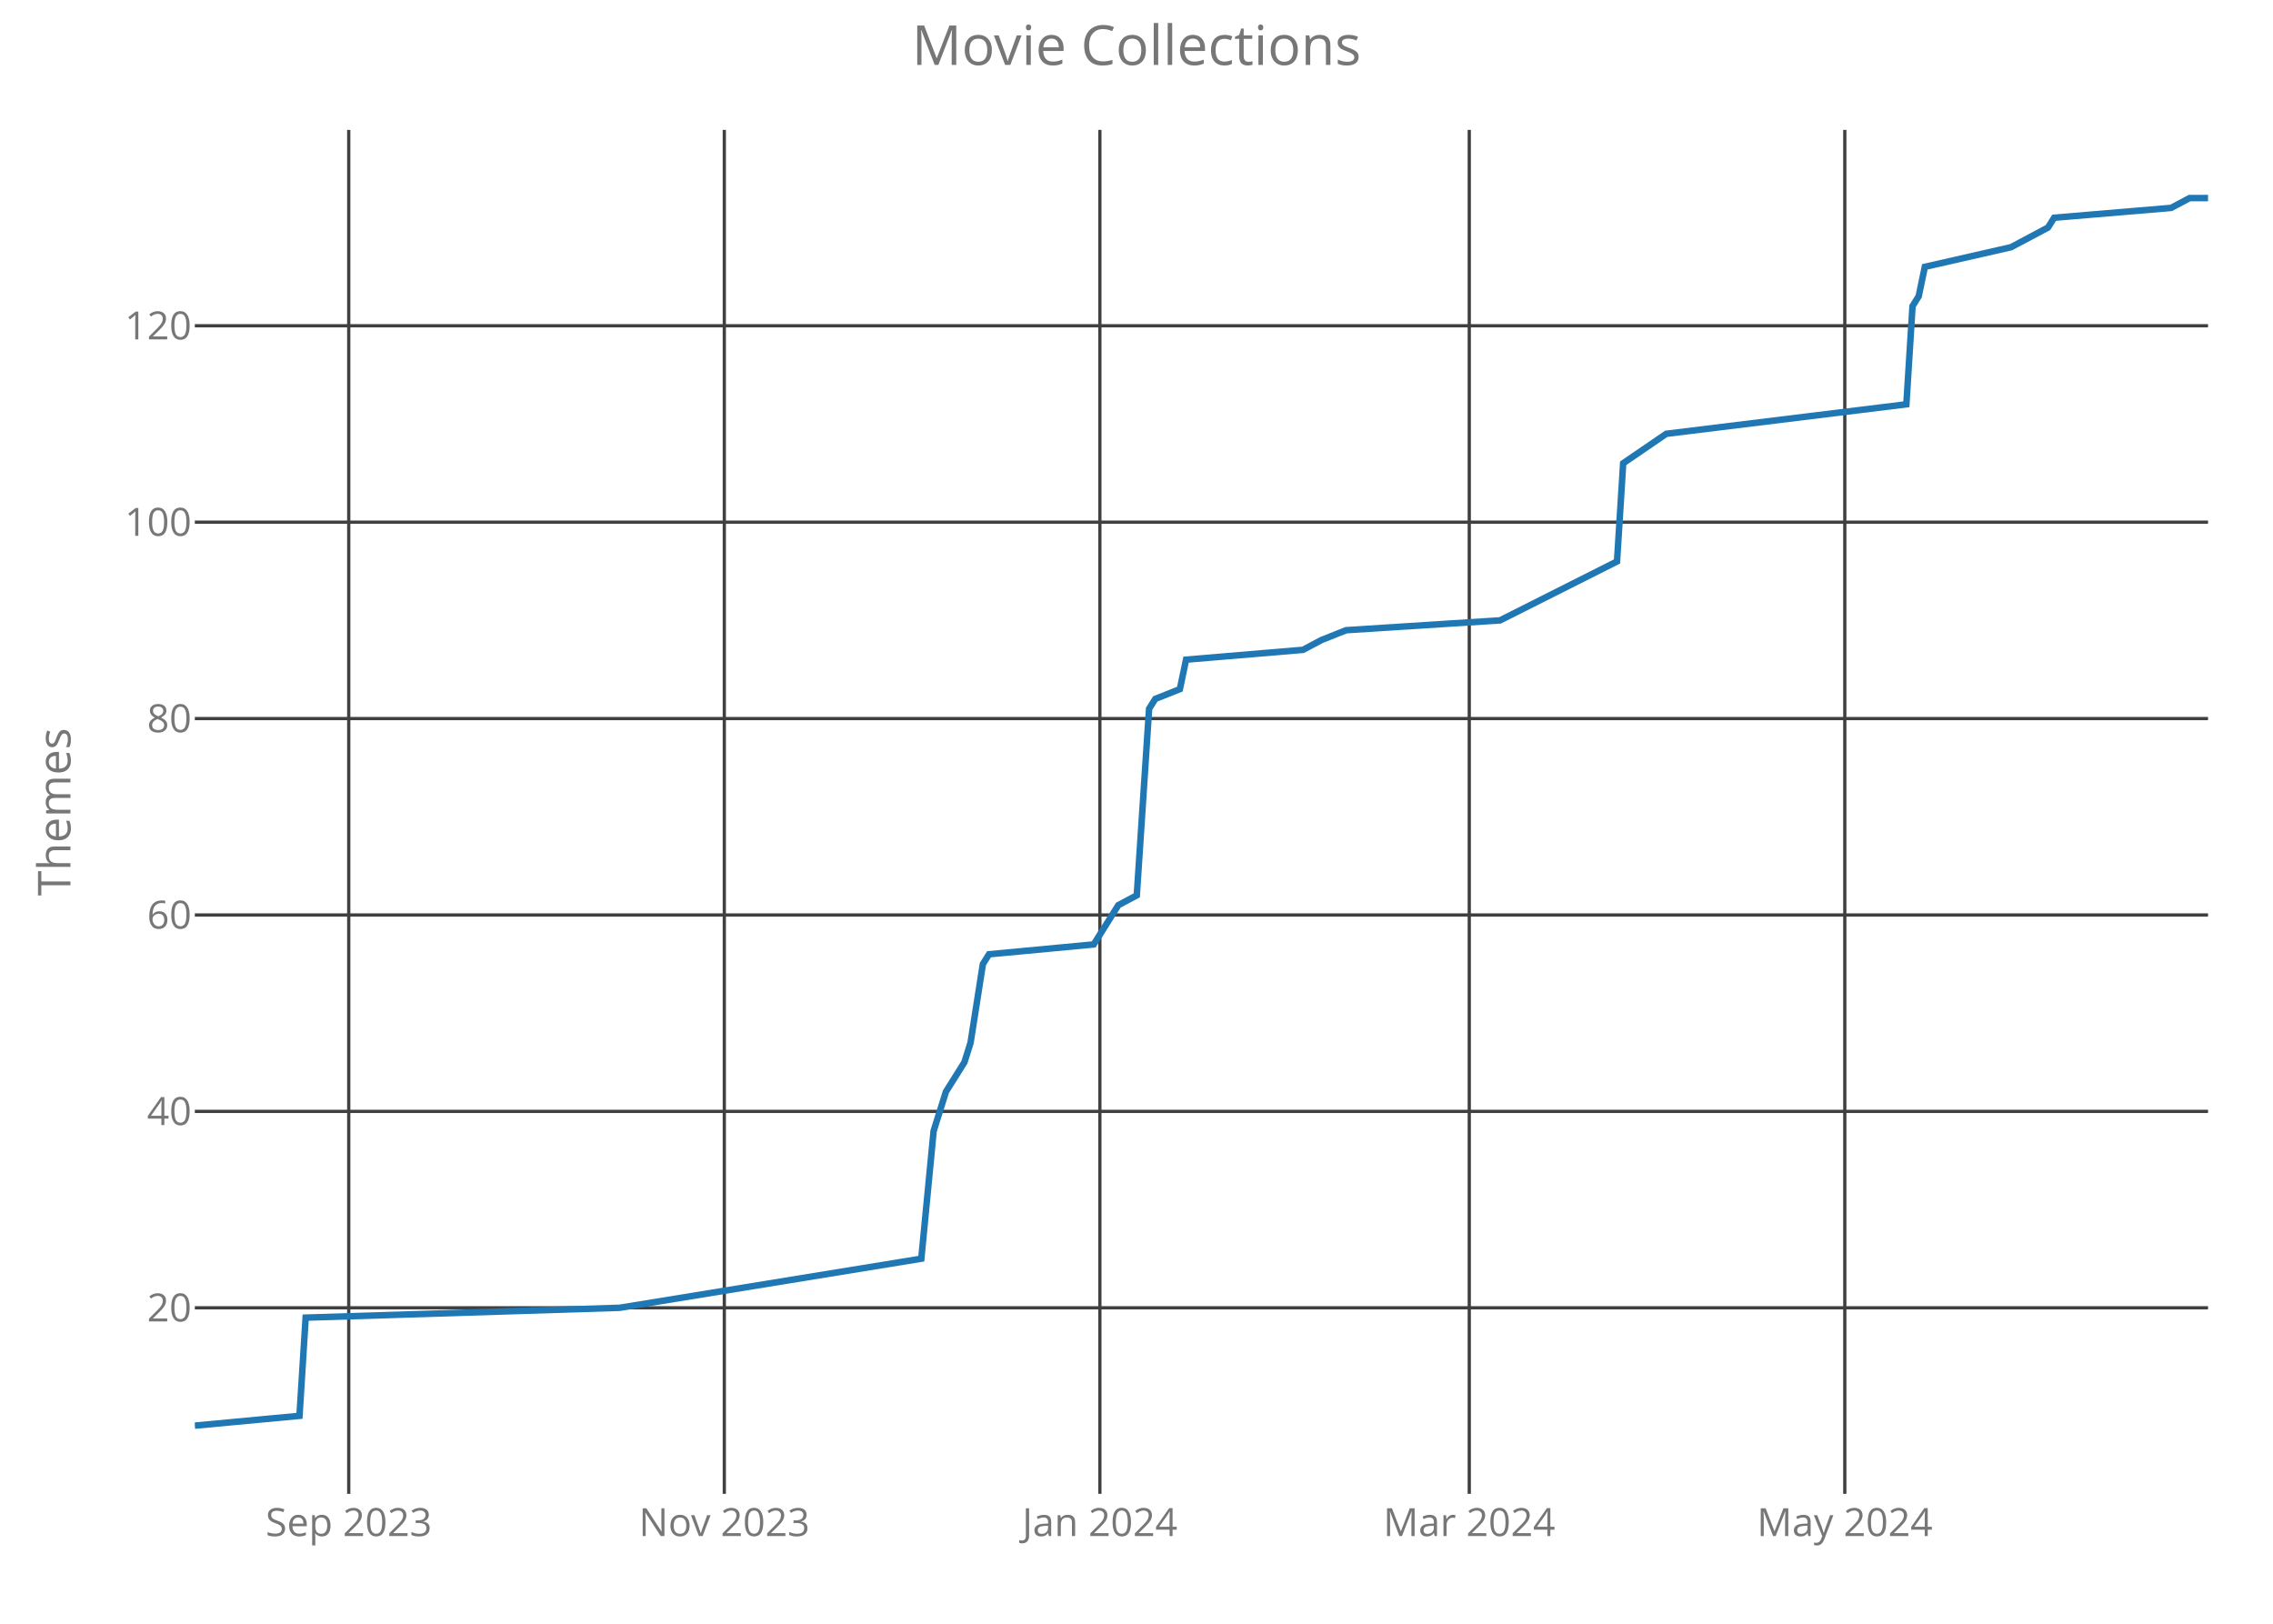
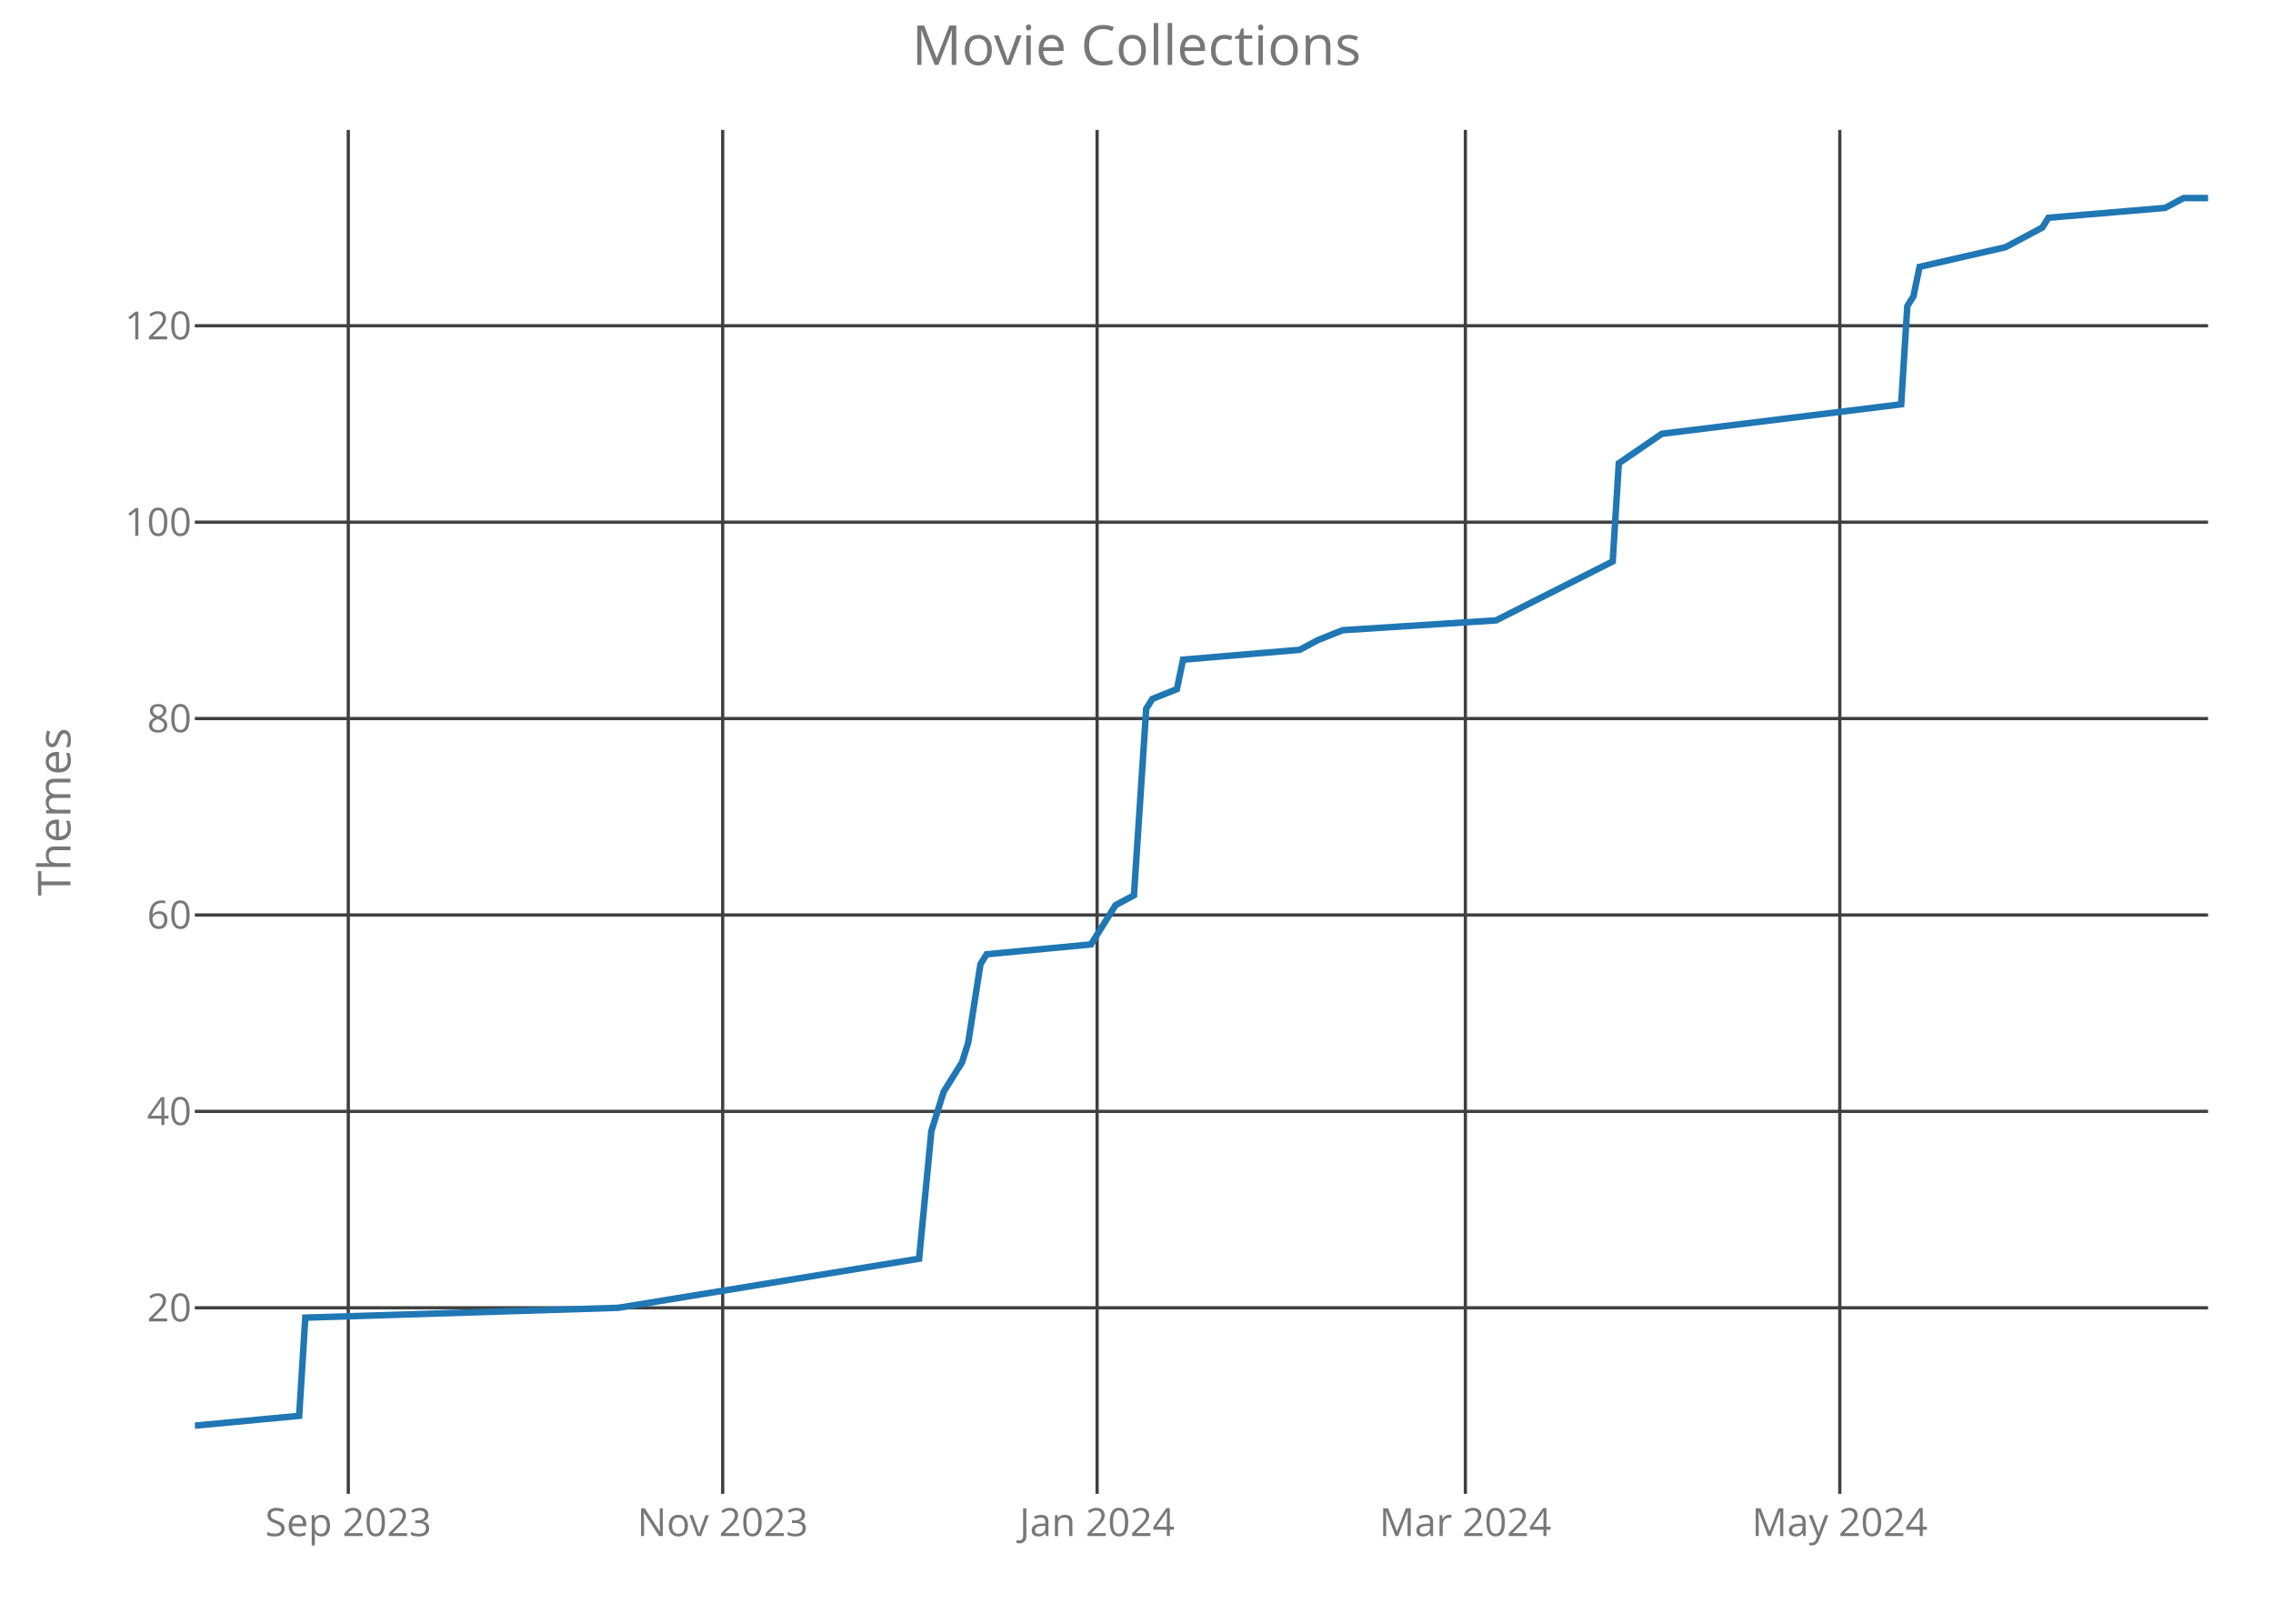
<svg xmlns="http://www.w3.org/2000/svg" class="main-svg" width="700" height="500" style="" viewBox="0 0 700 500">
  <rect x="0" y="0" width="700" height="500" style="fill: rgb(0, 0, 0); fill-opacity: 0;" />
-   <defs id="defs-fc7811">
+   <defs id="defs-85a676">
    <g class="clips">
-       <clipPath id="clipfc7811xyplot" class="plotclip">
+       <clipPath id="clip85a676xyplot" class="plotclip">
        <rect width="620" height="420" />
      </clipPath>
-       <clipPath class="axesclip" id="clipfc7811x">
+       <clipPath class="axesclip" id="clip85a676x">
        <rect x="60" y="0" width="620" height="500" />
      </clipPath>
-       <clipPath class="axesclip" id="clipfc7811y">
+       <clipPath class="axesclip" id="clip85a676y">
        <rect x="0" y="40" width="700" height="420" />
      </clipPath>
-       <clipPath class="axesclip" id="clipfc7811xy">
+       <clipPath class="axesclip" id="clip85a676xy">
        <rect x="60" y="40" width="620" height="420" />
      </clipPath>
    </g>
    <g class="gradients" />
  </defs>
  <g class="bglayer">
    <rect class="bg" x="60" y="40" width="620" height="420" style="fill: rgb(0, 0, 0); fill-opacity: 0; stroke-width: 0;" />
  </g>
  <g class="layer-below">
    <g class="imagelayer" />
    <g class="shapelayer" />
  </g>
  <g class="cartesianlayer">
    <g class="subplot xy">
      <g class="layer-subplot">
        <g class="shapelayer" />
        <g class="imagelayer" />
      </g>
      <g class="gridlayer">
        <g class="x">
-           <path class="xgrid crisp" transform="translate(107.4,0)" d="M0,40v420" style="stroke: rgb(64, 64, 64); stroke-opacity: 1; stroke-width: 1px;" />
-           <path class="xgrid crisp" transform="translate(223.06,0)" d="M0,40v420" style="stroke: rgb(64, 64, 64); stroke-opacity: 1; stroke-width: 1px;" />
-           <path class="xgrid crisp" transform="translate(338.72,0)" d="M0,40v420" style="stroke: rgb(64, 64, 64); stroke-opacity: 1; stroke-width: 1px;" />
-           <path class="xgrid crisp" transform="translate(452.48,0)" d="M0,40v420" style="stroke: rgb(64, 64, 64); stroke-opacity: 1; stroke-width: 1px;" />
-           <path class="xgrid crisp" transform="translate(568.13,0)" d="M0,40v420" style="stroke: rgb(64, 64, 64); stroke-opacity: 1; stroke-width: 1px;" />
+           <path class="xgrid crisp" transform="translate(107.26,0)" d="M0,40v420" style="stroke: rgb(64, 64, 64); stroke-opacity: 1; stroke-width: 1px;" />
+           <path class="xgrid crisp" transform="translate(222.56,0)" d="M0,40v420" style="stroke: rgb(64, 64, 64); stroke-opacity: 1; stroke-width: 1px;" />
+           <path class="xgrid crisp" transform="translate(337.87,0)" d="M0,40v420" style="stroke: rgb(64, 64, 64); stroke-opacity: 1; stroke-width: 1px;" />
+           <path class="xgrid crisp" transform="translate(451.28,0)" d="M0,40v420" style="stroke: rgb(64, 64, 64); stroke-opacity: 1; stroke-width: 1px;" />
+           <path class="xgrid crisp" transform="translate(566.59,0)" d="M0,40v420" style="stroke: rgb(64, 64, 64); stroke-opacity: 1; stroke-width: 1px;" />
        </g>
        <g class="y">
          <path class="ygrid crisp" transform="translate(0,402.71)" d="M60,0h620" style="stroke: rgb(64, 64, 64); stroke-opacity: 1; stroke-width: 1px;" />
          <path class="ygrid crisp" transform="translate(0,342.23)" d="M60,0h620" style="stroke: rgb(64, 64, 64); stroke-opacity: 1; stroke-width: 1px;" />
          <path class="ygrid crisp" transform="translate(0,281.75)" d="M60,0h620" style="stroke: rgb(64, 64, 64); stroke-opacity: 1; stroke-width: 1px;" />
          <path class="ygrid crisp" transform="translate(0,221.27)" d="M60,0h620" style="stroke: rgb(64, 64, 64); stroke-opacity: 1; stroke-width: 1px;" />
          <path class="ygrid crisp" transform="translate(0,160.79)" d="M60,0h620" style="stroke: rgb(64, 64, 64); stroke-opacity: 1; stroke-width: 1px;" />
          <path class="ygrid crisp" transform="translate(0,100.31)" d="M60,0h620" style="stroke: rgb(64, 64, 64); stroke-opacity: 1; stroke-width: 1px;" />
        </g>
      </g>
      <g class="zerolinelayer" />
      <path class="xlines-below crisp" d="M0,0" style="fill: none;" />
      <path class="ylines-below crisp" d="M0,0" style="fill: none;" />
      <g class="overlines-below" />
      <g class="xaxislayer-below">
        <g class="xtick">
-           <text text-anchor="middle" x="0" y="473" transform="translate(107.4,0)" style="font-family: 'Open Sans'; font-size: 12px; fill: rgb(119, 119, 119); fill-opacity: 1; white-space: pre;">Sep 2023</text>
+           <text text-anchor="middle" x="0" y="473" transform="translate(107.26,0)" style="font-family: 'Open Sans'; font-size: 12px; fill: rgb(119, 119, 119); fill-opacity: 1; white-space: pre;">Sep 2023</text>
        </g>
        <g class="xtick">
-           <text text-anchor="middle" x="0" y="473" transform="translate(223.06,0)" style="font-family: 'Open Sans'; font-size: 12px; fill: rgb(119, 119, 119); fill-opacity: 1; white-space: pre;">Nov 2023</text>
+           <text text-anchor="middle" x="0" y="473" transform="translate(222.56,0)" style="font-family: 'Open Sans'; font-size: 12px; fill: rgb(119, 119, 119); fill-opacity: 1; white-space: pre;">Nov 2023</text>
        </g>
        <g class="xtick">
-           <text text-anchor="middle" x="0" y="473" transform="translate(338.72,0)" style="font-family: 'Open Sans'; font-size: 12px; fill: rgb(119, 119, 119); fill-opacity: 1; white-space: pre;">Jan 2024</text>
+           <text text-anchor="middle" x="0" y="473" transform="translate(337.87,0)" style="font-family: 'Open Sans'; font-size: 12px; fill: rgb(119, 119, 119); fill-opacity: 1; white-space: pre;">Jan 2024</text>
        </g>
        <g class="xtick">
-           <text text-anchor="middle" x="0" y="473" transform="translate(452.48,0)" style="font-family: 'Open Sans'; font-size: 12px; fill: rgb(119, 119, 119); fill-opacity: 1; white-space: pre;">Mar 2024</text>
+           <text text-anchor="middle" x="0" y="473" transform="translate(451.28,0)" style="font-family: 'Open Sans'; font-size: 12px; fill: rgb(119, 119, 119); fill-opacity: 1; white-space: pre;">Mar 2024</text>
        </g>
        <g class="xtick">
-           <text text-anchor="middle" x="0" y="473" transform="translate(568.13,0)" style="font-family: 'Open Sans'; font-size: 12px; fill: rgb(119, 119, 119); fill-opacity: 1; white-space: pre;">May 2024</text>
+           <text text-anchor="middle" x="0" y="473" transform="translate(566.59,0)" style="font-family: 'Open Sans'; font-size: 12px; fill: rgb(119, 119, 119); fill-opacity: 1; white-space: pre;">May 2024</text>
        </g>
      </g>
      <g class="yaxislayer-below">
        <g class="ytick">
          <text text-anchor="end" x="59" y="4.2" transform="translate(0,402.71)" style="font-family: 'Open Sans'; font-size: 12px; fill: rgb(119, 119, 119); fill-opacity: 1; white-space: pre;">20</text>
        </g>
        <g class="ytick">
          <text text-anchor="end" x="59" y="4.2" transform="translate(0,342.23)" style="font-family: 'Open Sans'; font-size: 12px; fill: rgb(119, 119, 119); fill-opacity: 1; white-space: pre;">40</text>
        </g>
        <g class="ytick">
          <text text-anchor="end" x="59" y="4.2" transform="translate(0,281.75)" style="font-family: 'Open Sans'; font-size: 12px; fill: rgb(119, 119, 119); fill-opacity: 1; white-space: pre;">60</text>
        </g>
        <g class="ytick">
          <text text-anchor="end" x="59" y="4.2" transform="translate(0,221.27)" style="font-family: 'Open Sans'; font-size: 12px; fill: rgb(119, 119, 119); fill-opacity: 1; white-space: pre;">80</text>
        </g>
        <g class="ytick">
          <text text-anchor="end" x="59" y="4.2" transform="translate(0,160.79)" style="font-family: 'Open Sans'; font-size: 12px; fill: rgb(119, 119, 119); fill-opacity: 1; white-space: pre;">100</text>
        </g>
        <g class="ytick">
          <text text-anchor="end" x="59" y="4.2" transform="translate(0,100.31)" style="font-family: 'Open Sans'; font-size: 12px; fill: rgb(119, 119, 119); fill-opacity: 1; white-space: pre;">120</text>
        </g>
      </g>
      <g class="overaxes-below" />
-       <g class="plot" transform="translate(60,40)" clip-path="url('#clipfc7811xyplot')">
+       <g class="plot" transform="translate(60,40)" clip-path="url('#clip85a676xyplot')">
        <g class="scatterlayer mlayer">
-           <g class="trace scatter trace5cad9a" style="stroke-miterlimit: 2; opacity: 1;">
+           <g class="trace scatter trace36e617" style="stroke-miterlimit: 2; opacity: 1;">
            <g class="fills" />
            <g class="errorbars" />
            <g class="lines">
-               <path class="js-line" d="M0,399L32.23,395.98L34.13,365.74L130.83,362.71L223.73,347.59L227.52,308.28L231.31,296.18L237,287.11L238.9,281.06L242.69,256.87L244.59,253.85L276.82,250.82L282.51,241.75L284.4,238.73L290.09,235.7L293.88,178.25L295.78,175.22L303.36,172.2L305.26,163.13L341.28,160.1L346.97,157.08L354.56,154.06L401.96,151.03L437.98,132.89L439.88,102.65L453.15,93.58L527.09,84.5L528.99,54.26L530.89,51.24L532.78,42.17L559.33,36.12L570.7,30.07L572.6,27.05L608.62,24.02L614.31,21L620,21" style="vector-effect: non-scaling-stroke; fill: none; stroke: rgb(31, 119, 180); stroke-opacity: 1; stroke-width: 2px; opacity: 1;" />
+               <path class="js-line" d="M0,399L32.13,395.98L34.02,365.74L130.43,362.71L223.05,347.59L226.83,308.28L230.61,296.18L236.28,287.11L238.17,281.06L241.95,256.87L243.84,253.85L275.98,250.82L281.65,241.75L283.54,238.73L289.21,235.7L292.99,178.25L294.88,175.22L302.44,172.2L304.33,163.13L340.24,160.1L345.91,157.08L353.48,154.06L400.73,151.03L436.65,132.89L438.54,102.65L451.77,93.58L525.49,84.5L527.38,54.26L529.27,51.24L531.16,42.17L557.62,36.12L568.96,30.07L570.85,27.05L606.77,24.02L612.44,21L620,21" style="vector-effect: non-scaling-stroke; fill: none; stroke: rgb(31, 119, 180); stroke-opacity: 1; stroke-width: 2px; opacity: 1;" />
            </g>
            <g class="points" />
            <g class="text" />
          </g>
        </g>
      </g>
      <g class="overplot" />
      <path class="xlines-above" />
      <path class="ylines-above" />
      <g class="overlines-above" />
      <g class="xaxislayer-above" />
      <g class="yaxislayer-above" />
      <g class="overaxes-above" />
    </g>
  </g>
  <g class="polarlayer" />
  <g class="ternarylayer" />
  <g class="geolayer" />
  <g class="funnelarealayer" />
  <g class="pielayer" />
  <g class="treemaplayer" />
  <g class="sunburstlayer" />
  <g class="glimages" />
-   <defs id="topdefs-fc7811">
+   <defs id="topdefs-85a676">
    <g class="clips" />
  </defs>
  <g class="layer-above">
    <g class="imagelayer" />
    <g class="shapelayer" />
  </g>
  <g class="infolayer">
    <g class="g-gtitle">
      <text class="gtitle" x="350" y="20" text-anchor="middle" dy="0em" style="font-family: 'Open Sans'; font-size: 17px; fill: rgb(119, 119, 119); opacity: 1; font-weight: normal; white-space: pre;">Movie Collections</text>
    </g>
    <g class="g-xtitle" />
    <g class="g-ytitle">
      <text class="ytitle" transform="rotate(-90,21.7,250)" x="21.7" y="250" text-anchor="middle" style="font-family: 'Open Sans'; font-size: 14px; fill: rgb(119, 119, 119); opacity: 1; font-weight: normal; white-space: pre;">Themes</text>
    </g>
  </g>
</svg>
